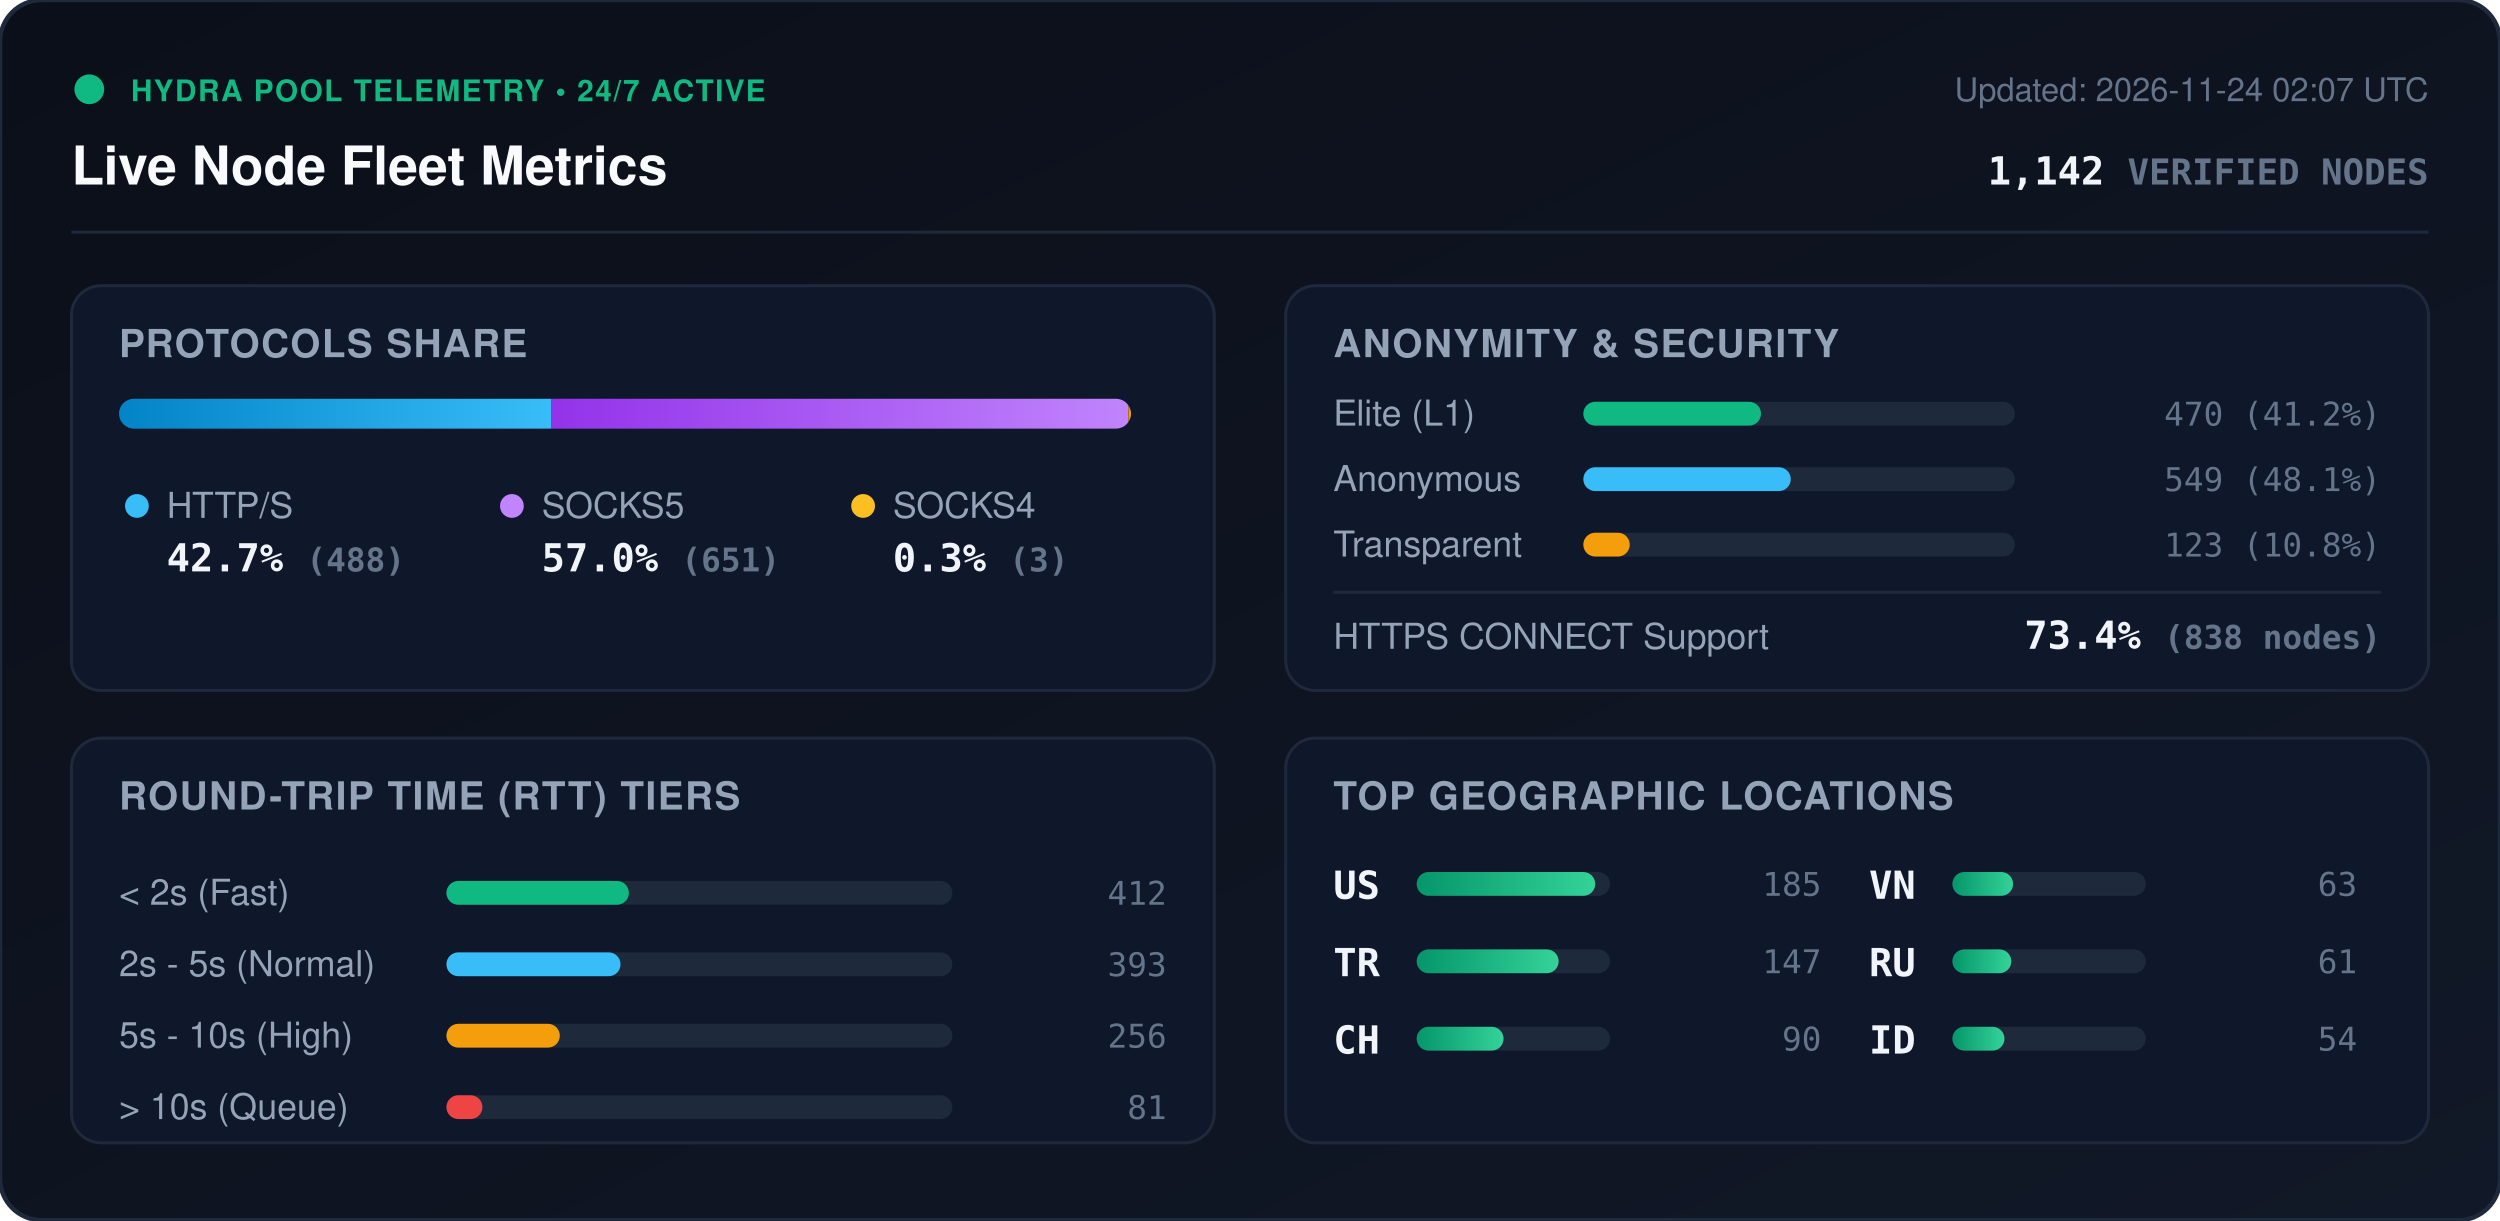
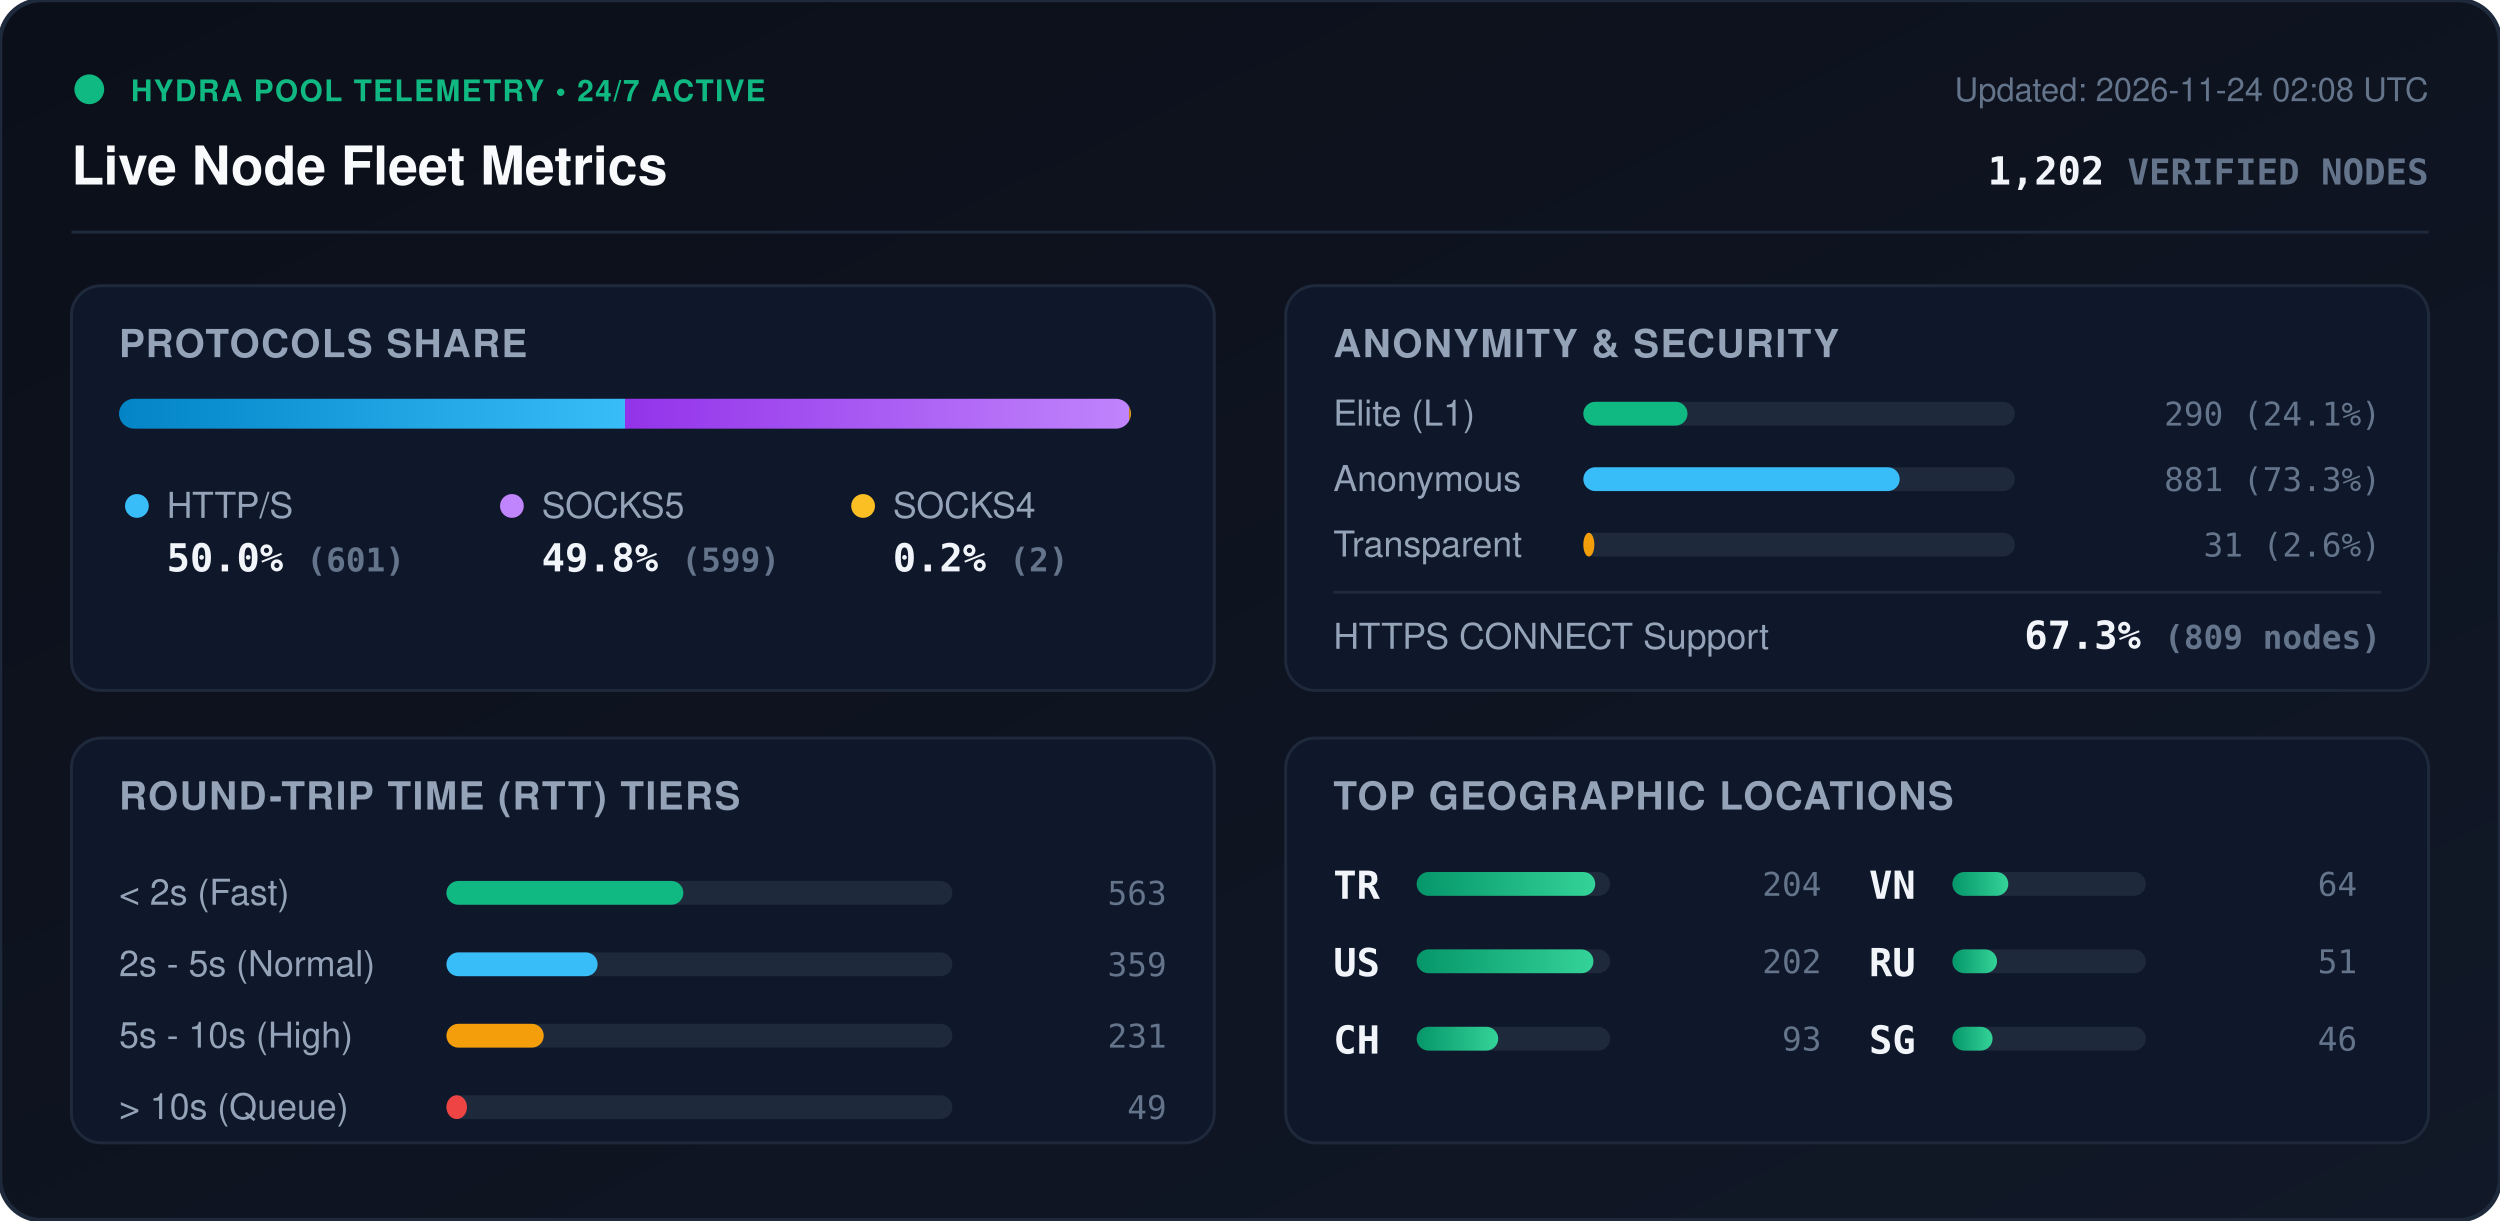
<svg xmlns="http://www.w3.org/2000/svg" viewBox="0 0 840 410" width="840" height="410" style="max-width: 100%; height: auto;">
  <defs>
    <linearGradient id="bg" x1="0%" y1="0%" x2="100%" y2="100%">
      <stop offset="0%" stop-color="#0b0f19" />
      <stop offset="100%" stop-color="#111827" />
    </linearGradient>
    <linearGradient id="bar-http" x1="0%" y1="0%" x2="100%" y2="0%">
      <stop offset="0%" stop-color="#0284c7" />
      <stop offset="100%" stop-color="#38bdf8" />
    </linearGradient>
    <linearGradient id="bar-socks5" x1="0%" y1="0%" x2="100%" y2="0%">
      <stop offset="0%" stop-color="#9333ea" />
      <stop offset="100%" stop-color="#c084fc" />
    </linearGradient>
    <linearGradient id="bar-socks4" x1="0%" y1="0%" x2="100%" y2="0%">
      <stop offset="0%" stop-color="#d97706" />
      <stop offset="100%" stop-color="#fbbf24" />
    </linearGradient>
    <linearGradient id="bar-green" x1="0%" y1="0%" x2="100%" y2="0%">
      <stop offset="0%" stop-color="#059669" />
      <stop offset="100%" stop-color="#34d399" />
    </linearGradient>
    <clipPath id="prog-track-clip">
      <rect width="340.0" height="10" rx="5" />
    </clipPath>
    <style>
      .title { font: 700 18px -apple-system, BlinkMacSystemFont, 'Segoe UI', Helvetica, Arial, sans-serif; fill: #f8fafc; }
      .sub { font: 500 11px -apple-system, BlinkMacSystemFont, 'Segoe UI', Helvetica, Arial, sans-serif; fill: #64748b; }
      .section-hdr { font: 600 13px -apple-system, BlinkMacSystemFont, 'Segoe UI', Helvetica, Arial, sans-serif; fill: #94a3b8; letter-spacing: 0.5px; }
      .metric-val { font: 700 13px -apple-system, BlinkMacSystemFont, 'Segoe UI', Helvetica, Arial, sans-serif; fill: #f1f5f9; }
      .metric-lbl { font: 500 12px -apple-system, BlinkMacSystemFont, 'Segoe UI', Helvetica, Arial, sans-serif; fill: #94a3b8; }
      .badge-txt { font: 700 10px -apple-system, BlinkMacSystemFont, 'Segoe UI', Helvetica, Arial, sans-serif; fill: #10b981; letter-spacing: 0.5px; }
      .mono { font-family: ui-monospace, SFMono-Regular, Menlo, Monaco, Consolas, monospace; }
      .pulse { animation: beacon 2s infinite ease-in-out; }
      @keyframes beacon { 0%, 100% { opacity: 1; } 50% { opacity: 0.35; } }
    </style>
  </defs>
  <rect width="840" height="410" rx="14" fill="url(#bg)" stroke="#1e293b" stroke-width="1.5" />
  <g transform="translate(24, 24)">
    <circle cx="6" cy="6" r="5" fill="#10b981" class="pulse" />
    <text x="20" y="10" class="badge-txt">HYDRA POOL TELEMETRY • 24/7 ACTIVE</text>
    <text x="0" y="38" class="title">Live Node Fleet Metrics</text>
-     <text x="792" y="10" text-anchor="end" class="sub">Updated: 2026-11-24 02:07 UTC</text>
-     <text x="792" y="38" text-anchor="end" class="metric-val mono" fill="#38bdf8">1,142 <tspan font-size="12" fill="#64748b">VERIFIED NODES</tspan>
+     <text x="792" y="10" text-anchor="end" class="sub">Updated: 2026-11-24 02:08 UTC</text>
+     <text x="792" y="38" text-anchor="end" class="metric-val mono" fill="#38bdf8">1,202 <tspan font-size="12" fill="#64748b">VERIFIED NODES</tspan>
    </text>
  </g>
  <line x1="24" y1="78" x2="816" y2="78" stroke="#1e293b" stroke-width="1" />
  <g transform="translate(24, 96)">
    <rect width="384" height="136" rx="10" fill="#0f172a" stroke="#1e293b" />
    <text x="16" y="24" class="section-hdr">PROTOCOLS SHARE</text>
    <g transform="translate(16, 38)">
      <rect width="340.0" height="10" rx="5" fill="#1e293b" />
      <g clip-path="url(#prog-track-clip)">
-         <rect x="0" width="145.3" height="10" fill="url(#bar-http)" />
-         <rect x="145.3" width="193.8" height="10" fill="url(#bar-socks5)" />
-         <rect x="339.1" width="0.9" height="10" fill="url(#bar-socks4)" />
+         <rect x="0" width="170.0" height="10" fill="url(#bar-http)" />
+         <rect x="170.0" width="169.4" height="10" fill="url(#bar-socks5)" />
+         <rect x="339.4" width="0.6" height="10" fill="url(#bar-socks4)" />
      </g>
    </g>
    <g transform="translate(16, 68)">
      <circle cx="6" cy="6" r="4" fill="#38bdf8" />
      <text x="16" y="10" class="metric-lbl">HTTP/S</text>
-       <text x="16" y="28" class="metric-val mono">42.7% <tspan font-size="11" fill="#64748b">(488)</tspan>
+       <text x="16" y="28" class="metric-val mono">50.0% <tspan font-size="11" fill="#64748b">(601)</tspan>
      </text>
      <circle cx="132" cy="6" r="4" fill="#c084fc" />
      <text x="142" y="10" class="metric-lbl">SOCKS5</text>
-       <text x="142" y="28" class="metric-val mono">57.0% <tspan font-size="11" fill="#64748b">(651)</tspan>
+       <text x="142" y="28" class="metric-val mono">49.8% <tspan font-size="11" fill="#64748b">(599)</tspan>
      </text>
      <circle cx="250" cy="6" r="4" fill="#fbbf24" />
      <text x="260" y="10" class="metric-lbl">SOCKS4</text>
-       <text x="260" y="28" class="metric-val mono">0.3% <tspan font-size="11" fill="#64748b">(3)</tspan>
+       <text x="260" y="28" class="metric-val mono">0.2% <tspan font-size="11" fill="#64748b">(2)</tspan>
      </text>
    </g>
  </g>
  <g transform="translate(432, 96)">
    <rect width="384" height="136" rx="10" fill="#0f172a" stroke="#1e293b" />
    <text x="16" y="24" class="section-hdr">ANONYMITY &amp; SECURITY</text>
    <text x="16" y="47" class="metric-lbl">Elite (L1)</text>
    <rect x="100" y="39" width="145.0" height="8" rx="4" fill="#1e293b" />
-     <rect x="100" y="39" width="59.7" height="8" rx="4" fill="#10b981" />
-     <text x="368" y="47" text-anchor="end" class="mono sub" fill="#e2e8f0">470 (41.2%)</text>
+     <rect x="100" y="39" width="35.0" height="8" rx="4" fill="#10b981" />
+     <text x="368" y="47" text-anchor="end" class="mono sub" fill="#e2e8f0">290 (24.1%)</text>
    <text x="16" y="69" class="metric-lbl">Anonymous</text>
    <rect x="100" y="61" width="145.0" height="8" rx="4" fill="#1e293b" />
-     <rect x="100" y="61" width="69.7" height="8" rx="4" fill="#38bdf8" />
-     <text x="368" y="69" text-anchor="end" class="mono sub" fill="#e2e8f0">549 (48.1%)</text>
+     <rect x="100" y="61" width="106.3" height="8" rx="4" fill="#38bdf8" />
+     <text x="368" y="69" text-anchor="end" class="mono sub" fill="#e2e8f0">881 (73.3%)</text>
    <text x="16" y="91" class="metric-lbl">Transparent</text>
    <rect x="100" y="83" width="145.0" height="8" rx="4" fill="#1e293b" />
-     <rect x="100" y="83" width="15.6" height="8" rx="4" fill="#f59e0b" />
-     <text x="368" y="91" text-anchor="end" class="mono sub" fill="#e2e8f0">123 (10.8%)</text>
+     <rect x="100" y="83" width="3.7" height="8" rx="4" fill="#f59e0b" />
+     <text x="368" y="91" text-anchor="end" class="mono sub" fill="#e2e8f0">31 (2.6%)</text>
    <line x1="16" y1="103" x2="368" y2="103" stroke="#1e293b" stroke-width="1" />
    <text x="16" y="122" class="metric-lbl">HTTPS CONNECT Support</text>
-     <text x="368" y="122" text-anchor="end" class="metric-val mono" fill="#34d399">73.4% <tspan font-size="11" fill="#64748b">(838 nodes)</tspan>
+     <text x="368" y="122" text-anchor="end" class="metric-val mono" fill="#34d399">67.3% <tspan font-size="11" fill="#64748b">(809 nodes)</tspan>
    </text>
  </g>
  <g transform="translate(24, 248)">
    <rect width="384" height="136" rx="10" fill="#0f172a" stroke="#1e293b" />
    <text x="16" y="24" class="section-hdr">ROUND-TRIP TIME (RTT) TIERS</text>
    <g transform="translate(16, 42)">
      <text x="0" y="14" class="metric-lbl">&lt; 2s (Fast)</text>
      <rect x="110" y="6" width="170" height="8" rx="4" fill="#1e293b" />
-       <rect x="110" y="6" width="61.3" height="8" rx="4" fill="#10b981" />
-       <text x="352" y="14" text-anchor="end" class="mono sub">412</text>
+       <rect x="110" y="6" width="79.6" height="8" rx="4" fill="#10b981" />
+       <text x="352" y="14" text-anchor="end" class="mono sub">563</text>
      <text x="0" y="38" class="metric-lbl">2s - 5s (Normal)</text>
      <rect x="110" y="30" width="170" height="8" rx="4" fill="#1e293b" />
-       <rect x="110" y="30" width="58.5" height="8" rx="4" fill="#38bdf8" />
-       <text x="352" y="38" text-anchor="end" class="mono sub">393</text>
+       <rect x="110" y="30" width="50.8" height="8" rx="4" fill="#38bdf8" />
+       <text x="352" y="38" text-anchor="end" class="mono sub">359</text>
      <text x="0" y="62" class="metric-lbl">5s - 10s (High)</text>
      <rect x="110" y="54" width="170" height="8" rx="4" fill="#1e293b" />
-       <rect x="110" y="54" width="38.1" height="8" rx="4" fill="#f59e0b" />
-       <text x="352" y="62" text-anchor="end" class="mono sub">256</text>
+       <rect x="110" y="54" width="32.7" height="8" rx="4" fill="#f59e0b" />
+       <text x="352" y="62" text-anchor="end" class="mono sub">231</text>
      <text x="0" y="86" class="metric-lbl">&gt; 10s (Queue)</text>
      <rect x="110" y="78" width="170" height="8" rx="4" fill="#1e293b" />
-       <rect x="110" y="78" width="12.1" height="8" rx="4" fill="#ef4444" />
-       <text x="352" y="86" text-anchor="end" class="mono sub">81</text>
+       <rect x="110" y="78" width="6.9" height="8" rx="4" fill="#ef4444" />
+       <text x="352" y="86" text-anchor="end" class="mono sub">49</text>
    </g>
  </g>
  <g transform="translate(432, 248)">
    <rect width="384" height="136" rx="10" fill="#0f172a" stroke="#1e293b" />
    <text x="16" y="24" class="section-hdr">TOP GEOGRAPHIC LOCATIONS</text>
    <g transform="translate(16, 42)">
      <g transform="translate(0, 0)">
+         <text x="0" y="12" class="mono metric-val" font-size="12">TR</text>
+         <rect x="28" y="3" width="65" height="8" rx="4" fill="#1e293b" />
+         <rect x="28" y="3" width="60.0" height="8" rx="4" fill="url(#bar-green)" />
+         <text x="164" y="11" text-anchor="end" class="mono sub">204</text>
+       </g>
+       <g transform="translate(0, 26)">
        <text x="0" y="12" class="mono metric-val" font-size="12">US</text>
        <rect x="28" y="3" width="65" height="8" rx="4" fill="#1e293b" />
-         <rect x="28" y="3" width="60.0" height="8" rx="4" fill="url(#bar-green)" />
-         <text x="164" y="11" text-anchor="end" class="mono sub">185</text>
-       </g>
-       <g transform="translate(0, 26)">
-         <text x="0" y="12" class="mono metric-val" font-size="12">TR</text>
-         <rect x="28" y="3" width="65" height="8" rx="4" fill="#1e293b" />
-         <rect x="28" y="3" width="47.7" height="8" rx="4" fill="url(#bar-green)" />
-         <text x="164" y="11" text-anchor="end" class="mono sub">147</text>
+         <rect x="28" y="3" width="59.4" height="8" rx="4" fill="url(#bar-green)" />
+         <text x="164" y="11" text-anchor="end" class="mono sub">202</text>
      </g>
      <g transform="translate(0, 52)">
        <text x="0" y="12" class="mono metric-val" font-size="12">CH</text>
        <rect x="28" y="3" width="65" height="8" rx="4" fill="#1e293b" />
-         <rect x="28" y="3" width="29.2" height="8" rx="4" fill="url(#bar-green)" />
-         <text x="164" y="11" text-anchor="end" class="mono sub">90</text>
+         <rect x="28" y="3" width="27.4" height="8" rx="4" fill="url(#bar-green)" />
+         <text x="164" y="11" text-anchor="end" class="mono sub">93</text>
      </g>
      <g transform="translate(180, 0)">
        <text x="0" y="12" class="mono metric-val" font-size="12">VN</text>
        <rect x="28" y="3" width="65" height="8" rx="4" fill="#1e293b" />
-         <rect x="28" y="3" width="20.4" height="8" rx="4" fill="url(#bar-green)" />
-         <text x="164" y="11" text-anchor="end" class="mono sub">63</text>
+         <rect x="28" y="3" width="18.8" height="8" rx="4" fill="url(#bar-green)" />
+         <text x="164" y="11" text-anchor="end" class="mono sub">64</text>
      </g>
      <g transform="translate(180, 26)">
        <text x="0" y="12" class="mono metric-val" font-size="12">RU</text>
        <rect x="28" y="3" width="65" height="8" rx="4" fill="#1e293b" />
-         <rect x="28" y="3" width="19.8" height="8" rx="4" fill="url(#bar-green)" />
-         <text x="164" y="11" text-anchor="end" class="mono sub">61</text>
+         <rect x="28" y="3" width="15.0" height="8" rx="4" fill="url(#bar-green)" />
+         <text x="164" y="11" text-anchor="end" class="mono sub">51</text>
      </g>
      <g transform="translate(180, 52)">
-         <text x="0" y="12" class="mono metric-val" font-size="12">ID</text>
+         <text x="0" y="12" class="mono metric-val" font-size="12">SG</text>
        <rect x="28" y="3" width="65" height="8" rx="4" fill="#1e293b" />
-         <rect x="28" y="3" width="17.5" height="8" rx="4" fill="url(#bar-green)" />
-         <text x="164" y="11" text-anchor="end" class="mono sub">54</text>
+         <rect x="28" y="3" width="13.5" height="8" rx="4" fill="url(#bar-green)" />
+         <text x="164" y="11" text-anchor="end" class="mono sub">46</text>
      </g>
    </g>
  </g>
</svg>
